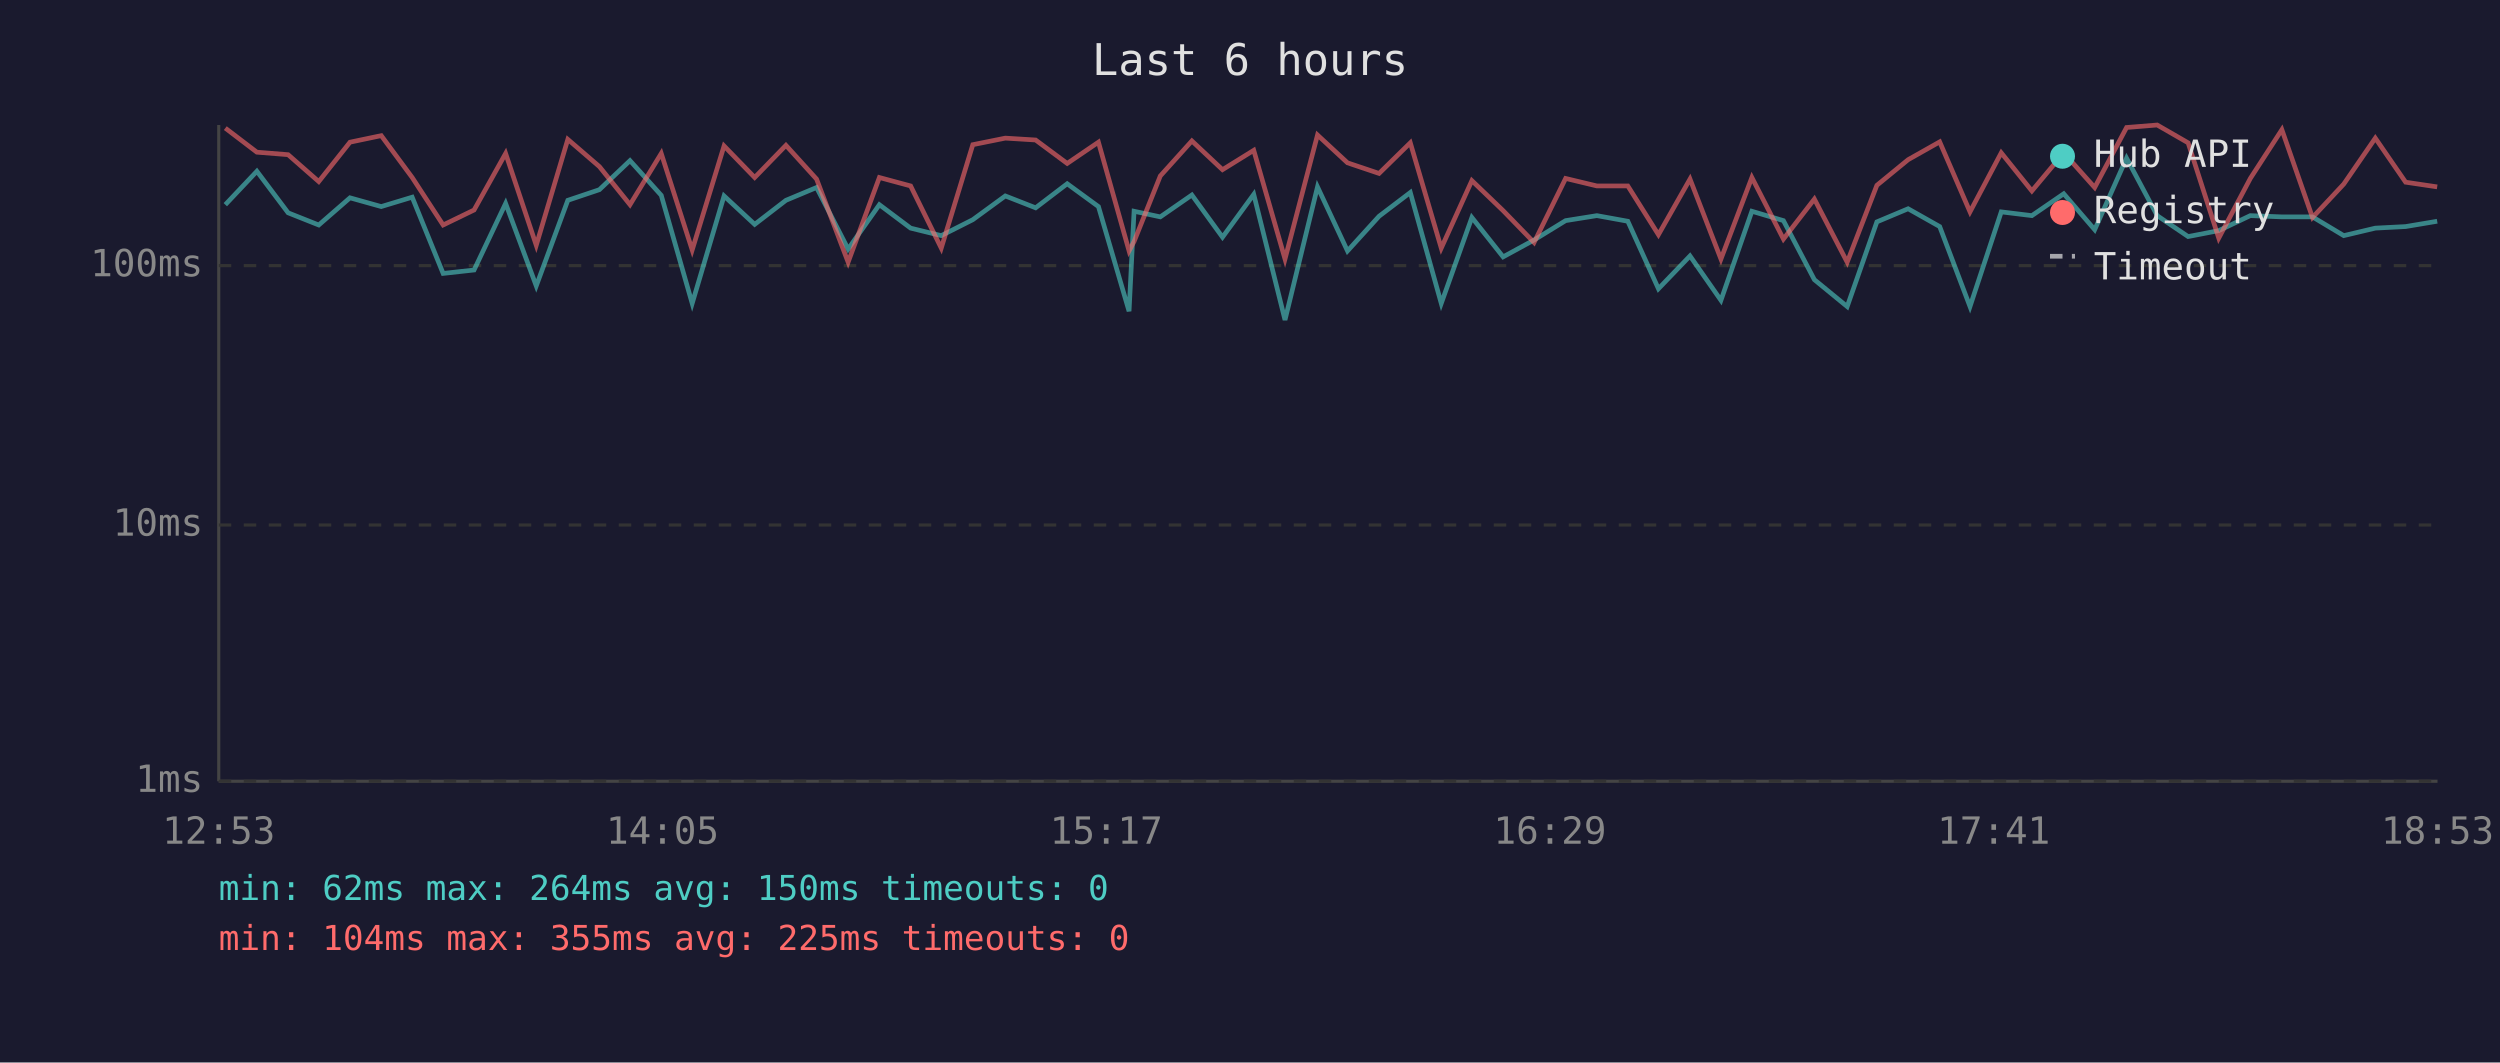
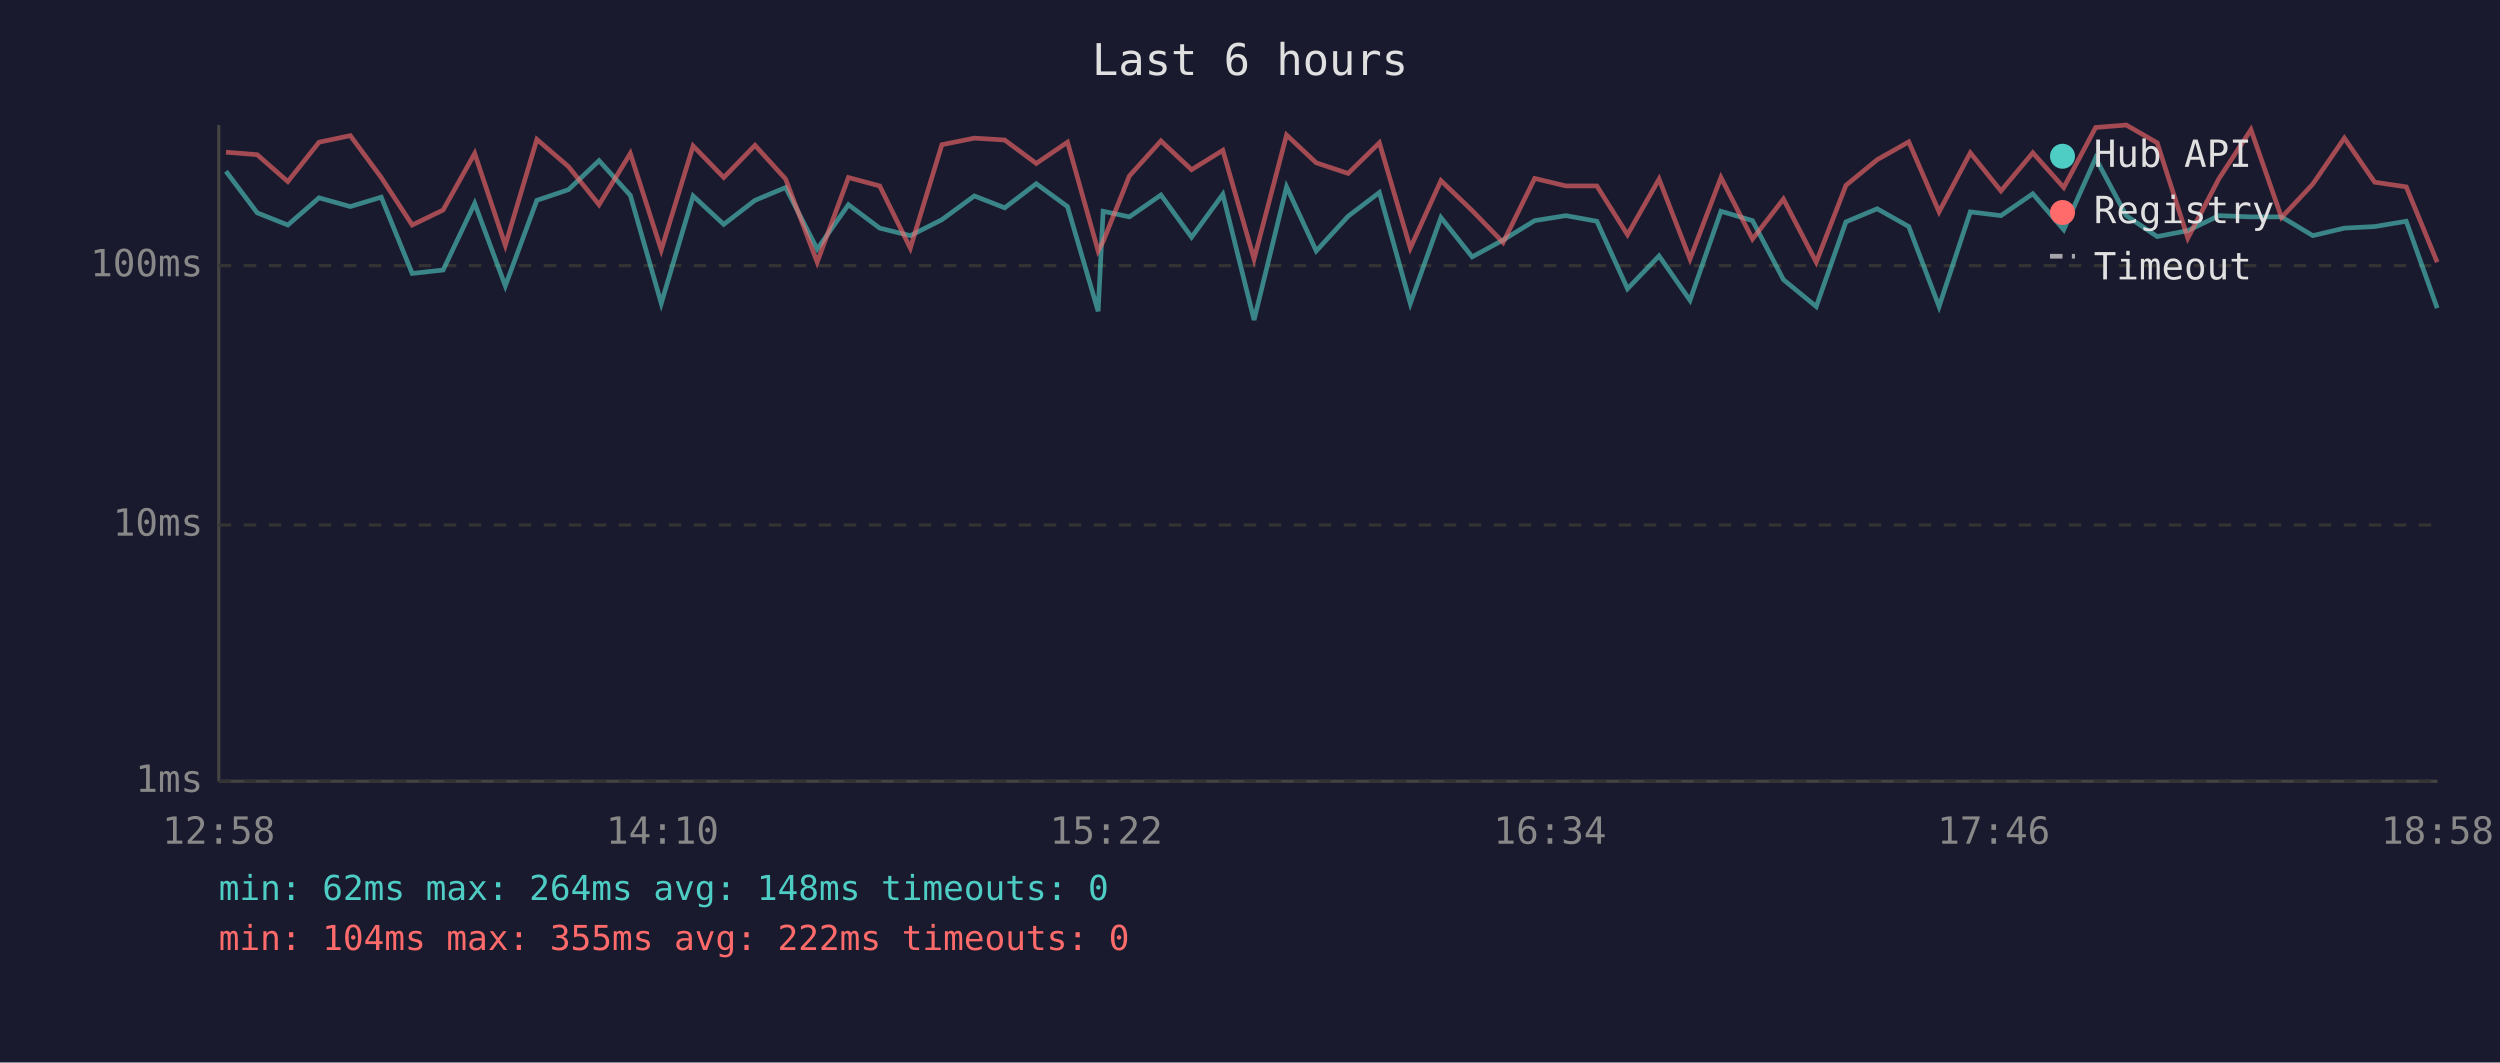
<svg xmlns="http://www.w3.org/2000/svg" viewBox="0 0 800 340" font-family="monospace" font-size="12">
  <rect width="800" height="340" fill="#1a1a2e" />
  <text x="400" y="24" fill="#e0e0e0" font-size="14" text-anchor="middle">Last 6 hours</text>
  <line x1="70" y1="40" x2="70" y2="250" stroke="#444" stroke-width="1" />
  <line x1="70" y1="250" x2="780" y2="250" stroke="#444" stroke-width="1" />
  <line x1="70" y1="250" x2="780" y2="250" stroke="#333" stroke-width="1" stroke-dasharray="4" />
  <text x="65" y="250" fill="#888" text-anchor="end" dominant-baseline="middle">1ms</text>
  <line x1="70" y1="168" x2="780" y2="168" stroke="#333" stroke-width="1" stroke-dasharray="4" />
  <text x="65" y="168" fill="#888" text-anchor="end" dominant-baseline="middle">10ms</text>
  <line x1="70" y1="85" x2="780" y2="85" stroke="#333" stroke-width="1" stroke-dasharray="4" />
  <text x="65" y="85" fill="#888" text-anchor="end" dominant-baseline="middle">100ms</text>
-   <text x="70" y="270" fill="#888" text-anchor="middle">12:53</text>
-   <text x="212" y="270" fill="#888" text-anchor="middle">14:05</text>
-   <text x="354" y="270" fill="#888" text-anchor="middle">15:17</text>
-   <text x="496" y="270" fill="#888" text-anchor="middle">16:29</text>
-   <text x="638" y="270" fill="#888" text-anchor="middle">17:41</text>
-   <text x="780" y="270" fill="#888" text-anchor="middle">18:53</text>
-   <polyline points="72.1,65.5 82.2,54.8 92.2,68.1 102.0,72.0 112.0,63.3 122.0,66.1 131.9,63.1 141.8,87.5 151.7,86.4 161.8,65.1 171.6,91.5 181.7,64.1 191.8,60.7 201.6,51.4 211.6,62.5 221.5,97.1 231.7,62.7 241.5,71.8 251.5,64.1 261.3,60.0 271.4,79.7 281.4,65.5 291.4,73.0 301.2,75.4 311.3,70.3 321.7,62.7 331.4,66.5 341.5,58.8 351.5,66.1 361.3,99.6 362.9,67.6 371.3,69.4 381.4,62.4 391.2,75.9 401.2,62.2 411.2,102.4 421.6,59.8 431.2,80.3 441.3,69.2 451.3,61.6 461.2,97.1 471.0,69.6 481.0,82.2 490.9,76.8 501.0,70.6 511.0,69.0 520.9,70.8 530.7,92.4 540.8,81.9 550.7,96.1 560.6,67.6 570.7,70.6 580.6,89.5 591.1,98.1 600.6,71.0 610.6,66.8 620.7,72.5 630.4,98.1 640.4,67.8 650.2,69.0 660.4,62.0 670.3,73.5 680.5,50.6 690.3,69.0 700.2,75.7 710.0,73.8 720.1,69.0 730.2,69.4 740.0,69.4 750.0,75.4 760.1,73.0 769.8,72.5 779.9,70.8" fill="none" stroke="#4ecdc4" stroke-width="1.5" opacity="0.6" />
-   <polyline points="72.1,41.0 82.2,48.7 92.2,49.5 102.0,58.1 112.0,45.5 122.0,43.4 131.9,56.8 141.8,72.0 151.7,67.2 161.8,49.1 171.6,78.5 181.7,44.6 191.8,53.3 201.6,65.5 211.6,49.1 221.5,80.0 231.7,46.7 241.5,56.8 251.5,46.5 261.3,57.3 271.4,83.9 281.4,56.8 291.4,59.5 301.2,79.4 311.3,46.3 321.7,44.2 331.4,44.8 341.5,52.3 351.5,45.5 361.3,80.3 362.9,77.3 371.3,56.3 381.4,45.1 391.2,54.3 401.2,48.1 411.2,82.9 421.6,43.2 431.2,52.1 441.3,55.5 451.3,45.7 461.2,79.4 471.0,57.8 481.0,67.4 490.9,77.6 501.0,57.1 511.0,59.5 520.9,59.5 530.7,75.1 540.8,57.3 550.7,82.9 560.6,56.8 570.7,76.5 580.6,63.7 591.1,83.9 600.6,59.3 610.6,51.1 620.7,45.4 630.4,67.8 640.4,48.9 650.2,61.1 660.4,48.9 670.3,60.0 680.5,40.8 690.3,40.0 700.2,45.7 710.0,76.2 720.1,57.1 730.2,41.5 740.0,69.6 750.0,58.9 760.1,44.2 769.8,58.3 779.9,59.8" fill="none" stroke="#ff6b6b" stroke-width="1.5" opacity="0.6" />
+   <text x="70" y="270" fill="#888" text-anchor="middle">12:58</text>
+   <text x="212" y="270" fill="#888" text-anchor="middle">14:10</text>
+   <text x="354" y="270" fill="#888" text-anchor="middle">15:22</text>
+   <text x="496" y="270" fill="#888" text-anchor="middle">16:34</text>
+   <text x="638" y="270" fill="#888" text-anchor="middle">17:46</text>
+   <text x="780" y="270" fill="#888" text-anchor="middle">18:58</text>
+   <polyline points="72.3,54.8 82.3,68.1 92.1,72.0 102.1,63.3 112.1,66.1 122.0,63.1 131.9,87.5 141.8,86.4 151.9,65.1 161.7,91.5 171.8,64.1 181.9,60.7 191.7,51.4 201.7,62.5 211.6,97.1 221.8,62.7 231.6,71.8 241.6,64.1 251.4,60.0 261.5,79.7 271.5,65.5 281.5,73.0 291.3,75.4 301.4,70.3 311.8,62.7 321.5,66.5 331.6,58.8 341.6,66.1 351.4,99.6 353.0,67.6 361.4,69.4 371.5,62.4 381.3,75.9 391.3,62.2 401.3,102.4 411.7,59.8 421.2,80.3 431.4,69.2 441.4,61.6 451.3,97.1 461.1,69.6 471.1,82.2 481.0,76.8 491.1,70.6 501.1,69.0 511.0,70.8 520.8,92.4 530.9,81.9 540.8,96.1 550.7,67.6 560.8,70.6 570.7,89.5 581.2,98.1 590.7,71.0 600.7,66.8 610.8,72.5 620.5,98.1 630.5,67.8 640.3,69.0 650.5,62.0 660.4,73.5 670.6,50.6 680.4,69.0 690.3,75.7 700.1,73.8 710.1,69.0 720.3,69.4 730.1,69.4 740.1,75.4 750.2,73.0 759.9,72.5 770.0,70.8 779.9,98.6" fill="none" stroke="#4ecdc4" stroke-width="1.5" opacity="0.6" />
+   <polyline points="72.3,48.7 82.3,49.5 92.1,58.1 102.1,45.5 112.1,43.4 122.0,56.8 131.9,72.0 141.8,67.2 151.9,49.1 161.7,78.5 171.8,44.6 181.9,53.3 191.7,65.5 201.7,49.1 211.6,80.0 221.8,46.7 231.6,56.8 241.6,46.5 251.4,57.3 261.5,83.9 271.5,56.8 281.5,59.5 291.3,79.4 301.4,46.3 311.8,44.2 321.5,44.8 331.6,52.3 341.6,45.5 351.4,80.3 353.0,77.3 361.4,56.3 371.5,45.1 381.3,54.3 391.3,48.1 401.3,82.9 411.7,43.2 421.2,52.1 431.4,55.5 441.4,45.7 451.3,79.4 461.1,57.8 471.1,67.4 481.0,77.6 491.1,57.1 501.1,59.5 511.0,59.5 520.8,75.1 530.9,57.3 540.8,82.9 550.7,56.8 560.8,76.5 570.7,63.7 581.2,83.9 590.7,59.3 600.7,51.1 610.8,45.4 620.5,67.8 630.5,48.9 640.3,61.1 650.5,48.9 660.4,60.0 670.6,40.8 680.4,40.0 690.3,45.7 700.1,76.2 710.1,57.1 720.3,41.5 730.1,69.6 740.1,58.9 750.2,44.2 759.9,58.3 770.0,59.8 779.9,83.9" fill="none" stroke="#ff6b6b" stroke-width="1.5" opacity="0.6" />
  <circle cx="660" cy="50" r="4" fill="#4ecdc4" />
  <text x="670" y="50" fill="#e0e0e0" dominant-baseline="middle">Hub API</text>
  <circle cx="660" cy="68" r="4" fill="#ff6b6b" />
  <text x="670" y="68" fill="#e0e0e0" dominant-baseline="middle">Registry</text>
  <line x1="656" y1="82" x2="664" y2="82" stroke="#e0e0e0" stroke-width="1.5" stroke-dasharray="4,3" opacity="0.7" />
  <text x="670" y="86" fill="#e0e0e0" dominant-baseline="middle">Timeout</text>
-   <text x="70" y="288" fill="#4ecdc4" font-size="11">min: 62ms  max: 264ms  avg: 150ms  timeouts: 0</text>
-   <text x="70" y="304" fill="#ff6b6b" font-size="11">min: 104ms  max: 355ms  avg: 225ms  timeouts: 0</text>
+   <text x="70" y="288" fill="#4ecdc4" font-size="11">min: 62ms  max: 264ms  avg: 148ms  timeouts: 0</text>
+   <text x="70" y="304" fill="#ff6b6b" font-size="11">min: 104ms  max: 355ms  avg: 222ms  timeouts: 0</text>
</svg>
